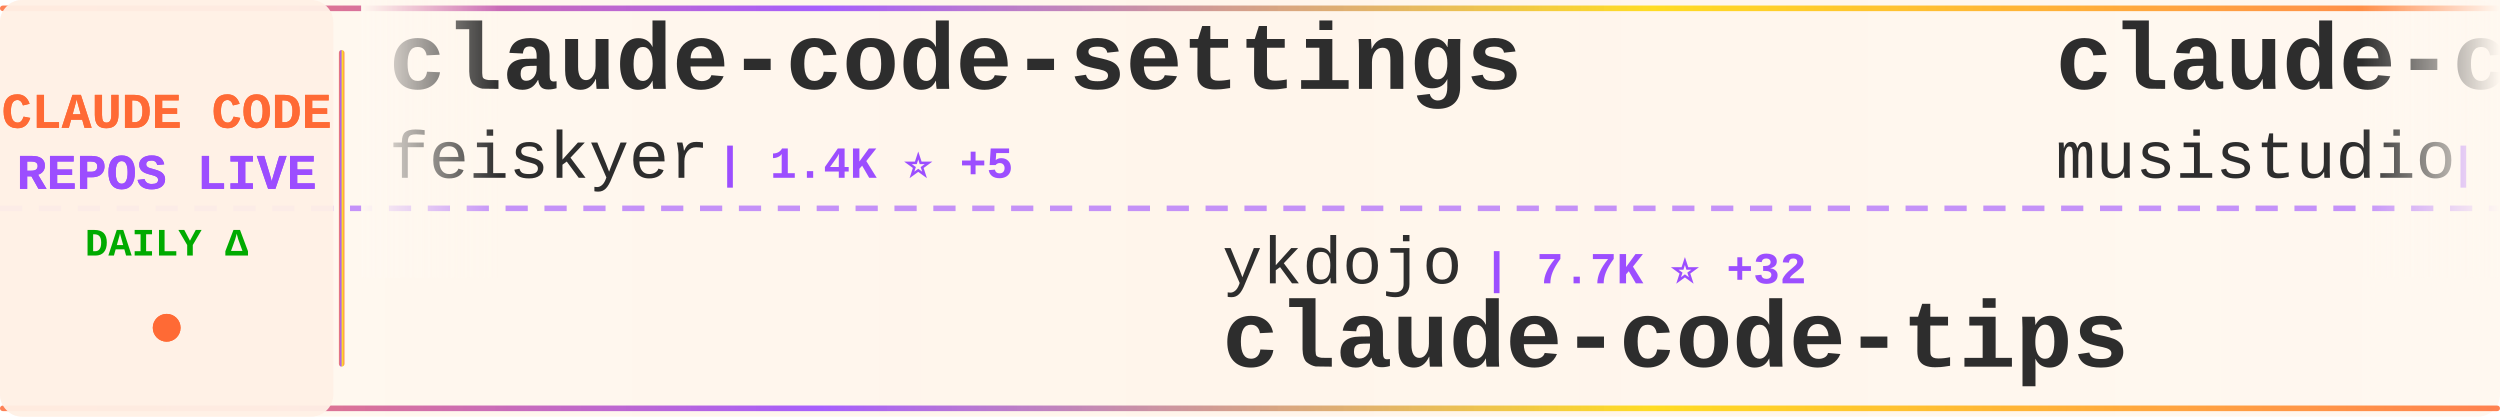
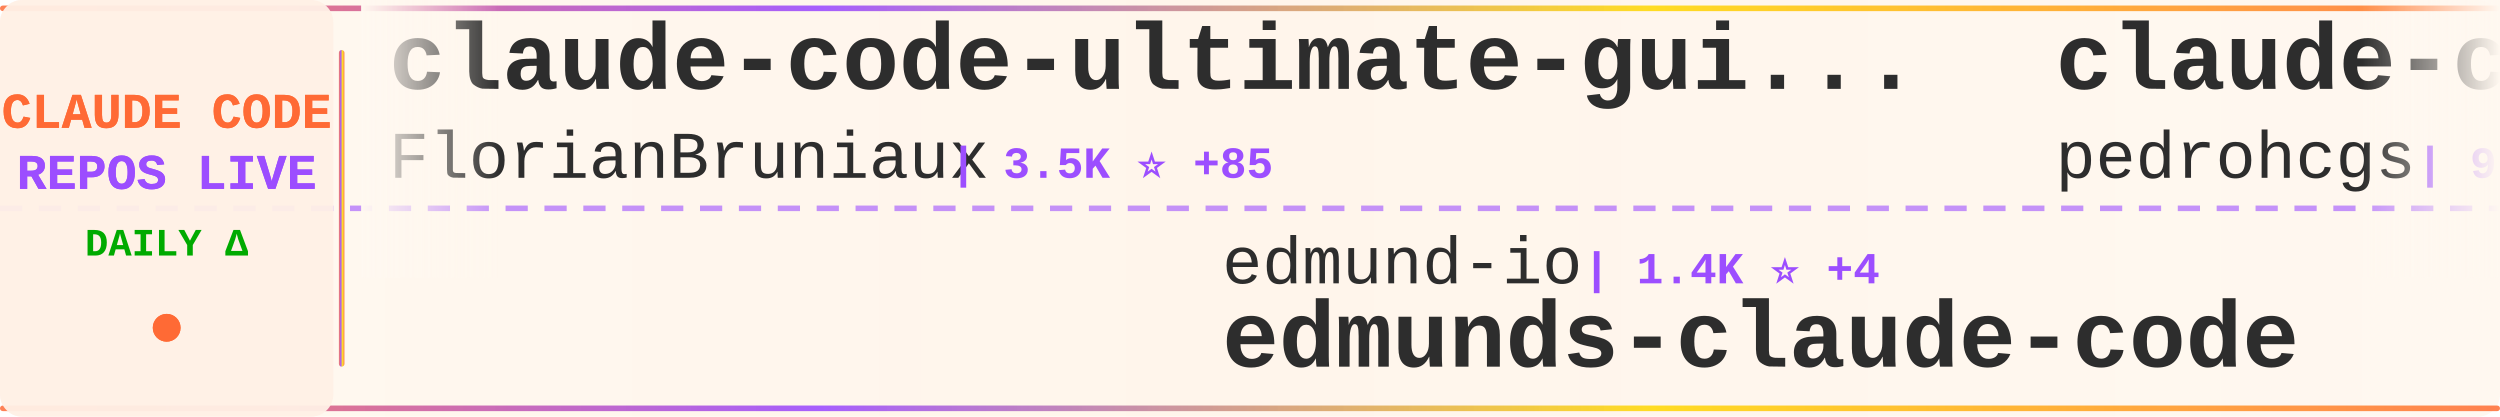
<svg xmlns="http://www.w3.org/2000/svg" width="900" height="150">
  <defs>
    <linearGradient id="tickerBg" x1="0%" y1="0%" x2="100%" y2="0%">
      <stop offset="0%" style="stop-color:#fff8f0;stop-opacity:0.98" />
      <stop offset="50%" style="stop-color:#fff5eb;stop-opacity:1" />
      <stop offset="100%" style="stop-color:#fff8f0;stop-opacity:0.98" />
    </linearGradient>
    <linearGradient id="borderGrad" x1="0%" y1="0%" x2="100%" y2="0%">
      <stop offset="0%" style="stop-color:#FF6B35;stop-opacity:0.85">
        <animate attributeName="stop-opacity" values="0.85;1;0.85" dur="2s" repeatCount="indefinite" />
      </stop>
      <stop offset="33%" style="stop-color:#9C4EFF;stop-opacity:0.9">
        <animate attributeName="stop-opacity" values="0.9;1;0.9" dur="2.2s" repeatCount="indefinite" />
      </stop>
      <stop offset="66%" style="stop-color:#FFD700;stop-opacity:0.85">
        <animate attributeName="stop-opacity" values="0.85;1;0.85" dur="1.8s" repeatCount="indefinite" />
      </stop>
      <stop offset="100%" style="stop-color:#FF6B35;stop-opacity:0.85">
        <animate attributeName="stop-opacity" values="0.85;1;0.85" dur="2s" repeatCount="indefinite" />
      </stop>
    </linearGradient>
    <filter id="textGlow">
      <feGaussianBlur stdDeviation="0.15" result="coloredBlur" />
      <feMerge>
        <feMergeNode in="coloredBlur" />
        <feMergeNode in="SourceGraphic" />
      </feMerge>
    </filter>
    <filter id="metricGlow">
      <feGaussianBlur stdDeviation="0.2" result="coloredBlur" />
      <feMerge>
        <feMergeNode in="coloredBlur" />
        <feMergeNode in="SourceGraphic" />
      </feMerge>
    </filter>
    <linearGradient id="leftFade" x1="0%" y1="0%" x2="100%" y2="0%">
      <stop offset="0%" style="stop-color:#fff8f0;stop-opacity:1" />
      <stop offset="100%" style="stop-color:#fff8f0;stop-opacity:0" />
    </linearGradient>
    <linearGradient id="rightFade" x1="0%" y1="0%" x2="100%" y2="0%">
      <stop offset="0%" style="stop-color:#fff8f0;stop-opacity:0" />
      <stop offset="100%" style="stop-color:#fff8f0;stop-opacity:1" />
    </linearGradient>
  </defs>
  <rect width="900" height="150" fill="url(#tickerBg)" rx="8" />
  <rect x="0" y="2" width="900" height="2" fill="url(#borderGrad)" rx="1" />
  <rect x="0" y="146" width="900" height="2" fill="url(#borderGrad)" rx="1" />
  <line x1="0" y1="75" x2="900" y2="75" stroke="#9C4EFF" stroke-width="2" stroke-dasharray="8 6" opacity="0.6" />
  <rect x="0" y="0" width="120" height="150" fill="#fff0e6" opacity="0.95" rx="8" />
  <text x="60" y="46" font-family="'Courier New', monospace" font-size="18" font-weight="bold" fill="#FF6B35" text-anchor="middle" filter="url(#textGlow)">
    CLAUDE CODE
  </text>
  <text x="60" y="68" font-family="'Courier New', monospace" font-size="18" font-weight="bold" fill="#9C4EFF" text-anchor="middle" filter="url(#textGlow)">
    REPOS LIVE
  </text>
  <text x="60" y="92" font-family="'Courier New', monospace" font-size="14" font-weight="bold" fill="#00aa00" text-anchor="middle">
    DAILY Δ
  </text>
  <circle cx="60" cy="118" r="5" fill="#FF6B35" filter="url(#metricGlow)">
    <animate attributeName="r" values="4;6;4" dur="1.5s" repeatCount="indefinite" />
    <animate attributeName="opacity" values="0.6;1;0.6" dur="1.5s" repeatCount="indefinite" />
  </circle>
  <rect x="122" y="18" width="2" height="114" fill="url(#borderGrad)" rx="1" />
  <clipPath id="tickerClip">
    <rect x="130" y="0" width="770" height="150" />
  </clipPath>
  <g clip-path="url(#tickerClip)">
    <g id="tickerItems">
      <animateTransform attributeName="transform" attributeType="XML" type="translate" from="0 0" to="-3000 0" dur="54s" repeatCount="indefinite" />
      <g transform="translate(0, 0)">
-         <text x="140" y="32" font-family="'Courier New', monospace" font-size="34" font-weight="bold" fill="#2d2d2d">claude-code-settings</text>
-         <text x="140" y="64" font-family="'Courier New', monospace" font-size="24" font-weight="normal" fill="#2d2d2d" opacity="1.0">feiskyer</text>
-         <text x="258" y="64" font-family="'Courier New', monospace" font-size="16" font-weight="bold" fill="#9C4EFF"> | 1.4K ⭐ +5</text>
+         <text x="140" y="32" font-family="'Courier New', monospace" font-size="34" font-weight="bold" fill="#2d2d2d">claude-code-ultimate-gui...</text>
+         <text x="140" y="64" font-family="'Courier New', monospace" font-size="24" font-weight="normal" fill="#2d2d2d" opacity="1.0">FlorianBruniaux</text>
+         <text x="342" y="64" font-family="'Courier New', monospace" font-size="16" font-weight="bold" fill="#9C4EFF"> | 3.5K ⭐ +85</text>
      </g>
      <g transform="translate(300, 0)">
-         <text x="140" y="102" font-family="'Courier New', monospace" font-size="24" font-weight="normal" fill="#2d2d2d" opacity="1.0">ykdojo</text>
-         <text x="234" y="102" font-family="'Courier New', monospace" font-size="16" font-weight="bold" fill="#9C4EFF"> | 7.7K ⭐ +32</text>
-         <text x="140" y="132" font-family="'Courier New', monospace" font-size="34" font-weight="bold" fill="#2d2d2d">claude-code-tips</text>
+         <text x="140" y="102" font-family="'Courier New', monospace" font-size="24" font-weight="normal" fill="#2d2d2d" opacity="1.0">edmund-io</text>
+         <text x="270" y="102" font-family="'Courier New', monospace" font-size="16" font-weight="bold" fill="#9C4EFF"> | 1.4K ⭐ +4</text>
+         <text x="140" y="132" font-family="'Courier New', monospace" font-size="34" font-weight="bold" fill="#2d2d2d">edmunds-claude-code</text>
      </g>
      <g transform="translate(600, 0)">
-         <text x="140" y="32" font-family="'Courier New', monospace" font-size="34" font-weight="bold" fill="#2d2d2d">claude-code-router</text>
-         <text x="140" y="64" font-family="'Courier New', monospace" font-size="24" font-weight="normal" fill="#2d2d2d" opacity="1.0">musistudio</text>
-         <text x="282" y="64" font-family="'Courier New', monospace" font-size="16" font-weight="bold" fill="#9C4EFF"> | 32.3K ⭐ +77</text>
+         <text x="140" y="32" font-family="'Courier New', monospace" font-size="34" font-weight="bold" fill="#2d2d2d">claude-code-my-workflow</text>
+         <text x="140" y="64" font-family="'Courier New', monospace" font-size="24" font-weight="normal" fill="#2d2d2d" opacity="1.0">pedrohcgs</text>
+         <text x="270" y="64" font-family="'Courier New', monospace" font-size="16" font-weight="bold" fill="#9C4EFF"> | 922 ⭐ +6</text>
      </g>
      <g transform="translate(900, 0)">
-         <text x="140" y="102" font-family="'Courier New', monospace" font-size="24" font-weight="normal" fill="#2d2d2d" opacity="1.0">alejandrobalderas</text>
-         <text x="366" y="102" font-family="'Courier New', monospace" font-size="16" font-weight="bold" fill="#9C4EFF"> | 1.5K ⭐ +77</text>
-         <text x="140" y="132" font-family="'Courier New', monospace" font-size="34" font-weight="bold" fill="#2d2d2d">claude-code-from-source</text>
+         <text x="140" y="102" font-family="'Courier New', monospace" font-size="24" font-weight="normal" fill="#2d2d2d" opacity="1.0">RichardAtCT</text>
+         <text x="294" y="102" font-family="'Courier New', monospace" font-size="16" font-weight="bold" fill="#9C4EFF"> | 2.4K ⭐ +7</text>
+         <text x="140" y="132" font-family="'Courier New', monospace" font-size="34" font-weight="bold" fill="#2d2d2d">claude-code-telegram</text>
      </g>
      <g transform="translate(1200, 0)">
-         <text x="140" y="32" font-family="'Courier New', monospace" font-size="34" font-weight="bold" fill="#2d2d2d">claude_code_bridge</text>
-         <text x="140" y="64" font-family="'Courier New', monospace" font-size="24" font-weight="normal" fill="#2d2d2d" opacity="1.0">bfly123</text>
-         <text x="246" y="64" font-family="'Courier New', monospace" font-size="16" font-weight="bold" fill="#9C4EFF"> | 2.2K ⭐ +15</text>
+         <text x="140" y="32" font-family="'Courier New', monospace" font-size="34" font-weight="bold" fill="#2d2d2d">claude-code-workflows</text>
+         <text x="140" y="64" font-family="'Courier New', monospace" font-size="24" font-weight="normal" fill="#2d2d2d" opacity="1.0">OneRedOak</text>
+         <text x="270" y="64" font-family="'Courier New', monospace" font-size="16" font-weight="bold" fill="#9C4EFF"> | 3.8K ⭐ +2</text>
      </g>
      <g transform="translate(1500, 0)">
-         <text x="140" y="102" font-family="'Courier New', monospace" font-size="24" font-weight="normal" fill="#2d2d2d" opacity="1.0">sickn33</text>
-         <text x="246" y="102" font-family="'Courier New', monospace" font-size="16" font-weight="bold" fill="#9C4EFF"> | 33.2K ⭐ +220</text>
-         <text x="140" y="132" font-family="'Courier New', monospace" font-size="34" font-weight="bold" fill="#2d2d2d">antigravity-awesome-skil...</text>
+         <text x="140" y="102" font-family="'Courier New', monospace" font-size="24" font-weight="normal" fill="#2d2d2d" opacity="1.0">Piebald-AI</text>
+         <text x="282" y="102" font-family="'Courier New', monospace" font-size="16" font-weight="bold" fill="#9C4EFF"> | 9.0K ⭐ +223</text>
+         <text x="140" y="132" font-family="'Courier New', monospace" font-size="34" font-weight="bold" fill="#2d2d2d">claude-code-system-promp...</text>
      </g>
      <g transform="translate(1800, 0)">
-         <text x="140" y="32" font-family="'Courier New', monospace" font-size="34" font-weight="bold" fill="#2d2d2d">claude-code-source-code</text>
-         <text x="140" y="64" font-family="'Courier New', monospace" font-size="24" font-weight="normal" fill="#2d2d2d" opacity="1.0">777genius</text>
-         <text x="270" y="64" font-family="'Courier New', monospace" font-size="16" font-weight="bold" fill="#9C4EFF"> | 897 ⭐ +2</text>
+         <text x="140" y="32" font-family="'Courier New', monospace" font-size="34" font-weight="bold" fill="#2d2d2d">antigravity-awesome-skil...</text>
+         <text x="140" y="64" font-family="'Courier New', monospace" font-size="24" font-weight="normal" fill="#2d2d2d" opacity="1.0">sickn33</text>
+         <text x="246" y="64" font-family="'Courier New', monospace" font-size="16" font-weight="bold" fill="#9C4EFF"> | 33.2K ⭐ +223</text>
      </g>
      <g transform="translate(2100, 0)">
-         <text x="140" y="102" font-family="'Courier New', monospace" font-size="24" font-weight="normal" fill="#2d2d2d" opacity="1.0">ding113</text>
-         <text x="246" y="102" font-family="'Courier New', monospace" font-size="16" font-weight="bold" fill="#9C4EFF"> | 2.5K ⭐ +28</text>
-         <text x="140" y="132" font-family="'Courier New', monospace" font-size="34" font-weight="bold" fill="#2d2d2d">claude-code-hub</text>
+         <text x="140" y="102" font-family="'Courier New', monospace" font-size="24" font-weight="normal" fill="#2d2d2d" opacity="1.0">anthropics</text>
+         <text x="282" y="102" font-family="'Courier New', monospace" font-size="16" font-weight="bold" fill="#9C4EFF"> | 118.0K ⭐ +716</text>
+         <text x="140" y="132" font-family="'Courier New', monospace" font-size="34" font-weight="bold" fill="#2d2d2d">skills</text>
      </g>
      <g transform="translate(2400, 0)">
-         <text x="140" y="32" font-family="'Courier New', monospace" font-size="34" font-weight="bold" fill="#2d2d2d">claude-code-rust</text>
-         <text x="140" y="64" font-family="'Courier New', monospace" font-size="24" font-weight="normal" fill="#2d2d2d" opacity="1.0">lorryjovens-hub</text>
-         <text x="342" y="64" font-family="'Courier New', monospace" font-size="16" font-weight="bold" fill="#9C4EFF"> | 1.3K ⭐ +11</text>
+         <text x="140" y="32" font-family="'Courier New', monospace" font-size="34" font-weight="bold" fill="#2d2d2d">claude-code-cli</text>
+         <text x="140" y="64" font-family="'Courier New', monospace" font-size="24" font-weight="normal" fill="#2d2d2d" opacity="1.0">huangserva</text>
+         <text x="282" y="64" font-family="'Courier New', monospace" font-size="16" font-weight="bold" fill="#9C4EFF"> | 552 ⭐ +1</text>
      </g>
      <g transform="translate(2700, 0)">
-         <text x="140" y="102" font-family="'Courier New', monospace" font-size="24" font-weight="normal" fill="#2d2d2d" opacity="1.0">VoltAgent</text>
-         <text x="270" y="102" font-family="'Courier New', monospace" font-size="16" font-weight="bold" fill="#9C4EFF"> | 17.4K ⭐ +101</text>
-         <text x="140" y="132" font-family="'Courier New', monospace" font-size="34" font-weight="bold" fill="#2d2d2d">awesome-claude-code-suba...</text>
+         <text x="140" y="102" font-family="'Courier New', monospace" font-size="24" font-weight="normal" fill="#2d2d2d" opacity="1.0">guanshan</text>
+         <text x="258" y="102" font-family="'Courier New', monospace" font-size="16" font-weight="bold" fill="#9C4EFF"> | 55 ⭐</text>
+         <text x="140" y="132" font-family="'Courier New', monospace" font-size="34" font-weight="bold" fill="#2d2d2d">ClaudeCode</text>
      </g>
      <g transform="translate(3000, 0)">
-         <text x="140" y="32" font-family="'Courier New', monospace" font-size="34" font-weight="bold" fill="#2d2d2d">claude-code-settings</text>
-         <text x="140" y="64" font-family="'Courier New', monospace" font-size="24" font-weight="normal" fill="#2d2d2d" opacity="1.0">feiskyer</text>
-         <text x="258" y="64" font-family="'Courier New', monospace" font-size="16" font-weight="bold" fill="#9C4EFF"> | 1.4K ⭐ +5</text>
+         <text x="140" y="32" font-family="'Courier New', monospace" font-size="34" font-weight="bold" fill="#2d2d2d">claude-code-ultimate-gui...</text>
+         <text x="140" y="64" font-family="'Courier New', monospace" font-size="24" font-weight="normal" fill="#2d2d2d" opacity="1.0">FlorianBruniaux</text>
+         <text x="342" y="64" font-family="'Courier New', monospace" font-size="16" font-weight="bold" fill="#9C4EFF"> | 3.5K ⭐ +85</text>
      </g>
      <g transform="translate(3300, 0)">
-         <text x="140" y="102" font-family="'Courier New', monospace" font-size="24" font-weight="normal" fill="#2d2d2d" opacity="1.0">ykdojo</text>
-         <text x="234" y="102" font-family="'Courier New', monospace" font-size="16" font-weight="bold" fill="#9C4EFF"> | 7.7K ⭐ +32</text>
-         <text x="140" y="132" font-family="'Courier New', monospace" font-size="34" font-weight="bold" fill="#2d2d2d">claude-code-tips</text>
+         <text x="140" y="102" font-family="'Courier New', monospace" font-size="24" font-weight="normal" fill="#2d2d2d" opacity="1.0">edmund-io</text>
+         <text x="270" y="102" font-family="'Courier New', monospace" font-size="16" font-weight="bold" fill="#9C4EFF"> | 1.4K ⭐ +4</text>
+         <text x="140" y="132" font-family="'Courier New', monospace" font-size="34" font-weight="bold" fill="#2d2d2d">edmunds-claude-code</text>
      </g>
      <g transform="translate(3600, 0)">
-         <text x="140" y="32" font-family="'Courier New', monospace" font-size="34" font-weight="bold" fill="#2d2d2d">claude-code-router</text>
-         <text x="140" y="64" font-family="'Courier New', monospace" font-size="24" font-weight="normal" fill="#2d2d2d" opacity="1.0">musistudio</text>
-         <text x="282" y="64" font-family="'Courier New', monospace" font-size="16" font-weight="bold" fill="#9C4EFF"> | 32.3K ⭐ +77</text>
+         <text x="140" y="32" font-family="'Courier New', monospace" font-size="34" font-weight="bold" fill="#2d2d2d">claude-code-my-workflow</text>
+         <text x="140" y="64" font-family="'Courier New', monospace" font-size="24" font-weight="normal" fill="#2d2d2d" opacity="1.0">pedrohcgs</text>
+         <text x="270" y="64" font-family="'Courier New', monospace" font-size="16" font-weight="bold" fill="#9C4EFF"> | 922 ⭐ +6</text>
      </g>
      <g transform="translate(3900, 0)">
-         <text x="140" y="102" font-family="'Courier New', monospace" font-size="24" font-weight="normal" fill="#2d2d2d" opacity="1.0">alejandrobalderas</text>
-         <text x="366" y="102" font-family="'Courier New', monospace" font-size="16" font-weight="bold" fill="#9C4EFF"> | 1.5K ⭐ +77</text>
-         <text x="140" y="132" font-family="'Courier New', monospace" font-size="34" font-weight="bold" fill="#2d2d2d">claude-code-from-source</text>
+         <text x="140" y="102" font-family="'Courier New', monospace" font-size="24" font-weight="normal" fill="#2d2d2d" opacity="1.0">RichardAtCT</text>
+         <text x="294" y="102" font-family="'Courier New', monospace" font-size="16" font-weight="bold" fill="#9C4EFF"> | 2.4K ⭐ +7</text>
+         <text x="140" y="132" font-family="'Courier New', monospace" font-size="34" font-weight="bold" fill="#2d2d2d">claude-code-telegram</text>
      </g>
    </g>
  </g>
  <rect x="130" y="0" width="50" height="100" fill="url(#leftFade)" />
  <rect x="850" y="0" width="50" height="100" fill="url(#rightFade)" />
</svg>
